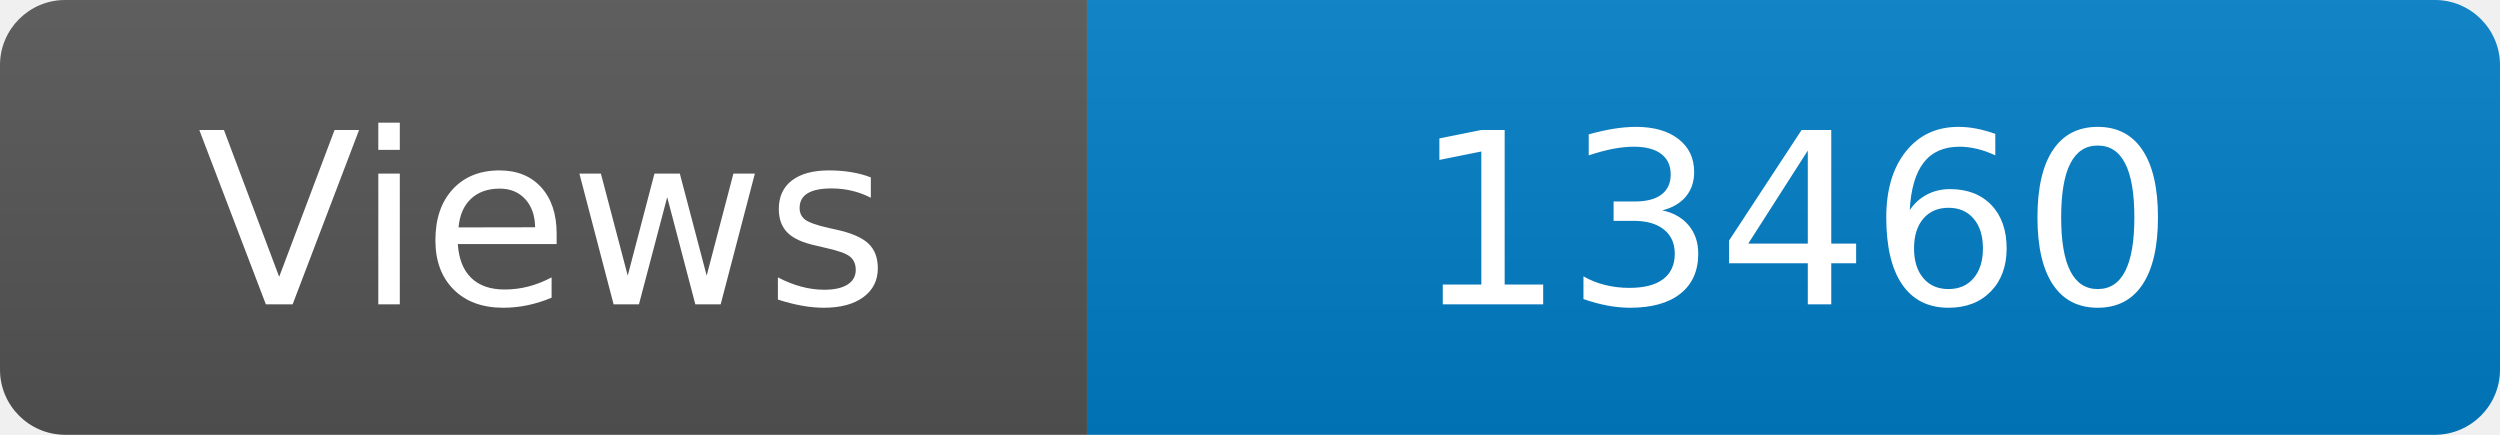
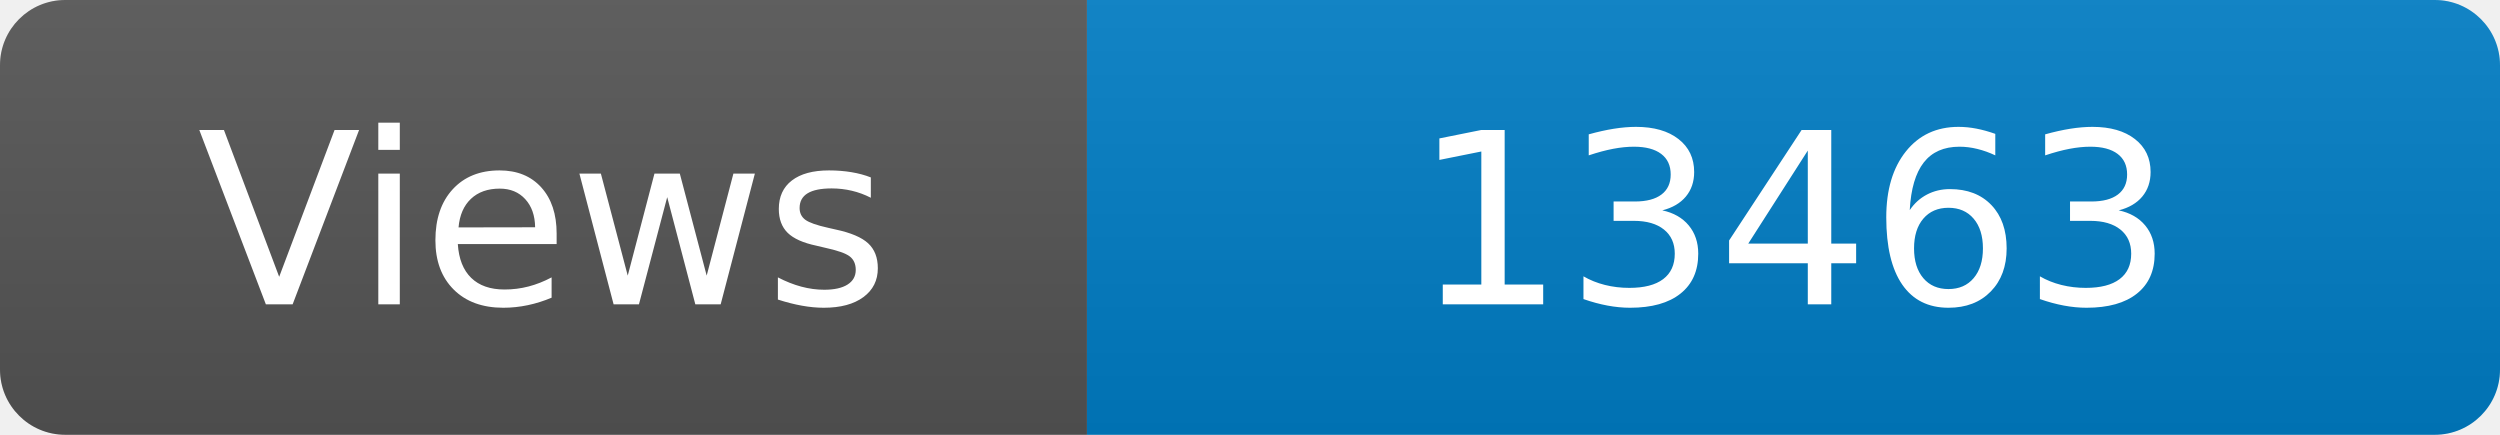
<svg xmlns="http://www.w3.org/2000/svg" width="115" height="20" role="img" aria-label="Maintained?: yes">
  <linearGradient id="s" x2="0" y2="100%">
    <stop offset="0" stop-color="#bbb" stop-opacity=".1" />
    <stop offset="1" stop-opacity=".1" />
  </linearGradient>
  <clipPath id="r">
    <rect width="115" height="20" rx="3" fill="#fff" />
  </clipPath>
  <g clip-path="url(#r)">
    <rect width="50" height="20" fill="#555" />
    <rect x="50" width="160" height="20" fill="#007ec6" />
    <rect width="115" height="20" fill="url(#s)" />
  </g>
  <g fill="#fff" text-anchor="middle" font-family="Verdana,Geneva,DejaVu Sans,sans-serif" font-size="110">
    <text x="250" y="140" transform="scale(.1)" fill="#fff">Views</text>
-     <text x="825" y="140" transform="scale(.1)" fill="#fff">13460</text>
+     <text x="825" y="140" transform="scale(.1)" fill="#fff">13463</text>
  </g>
</svg>
